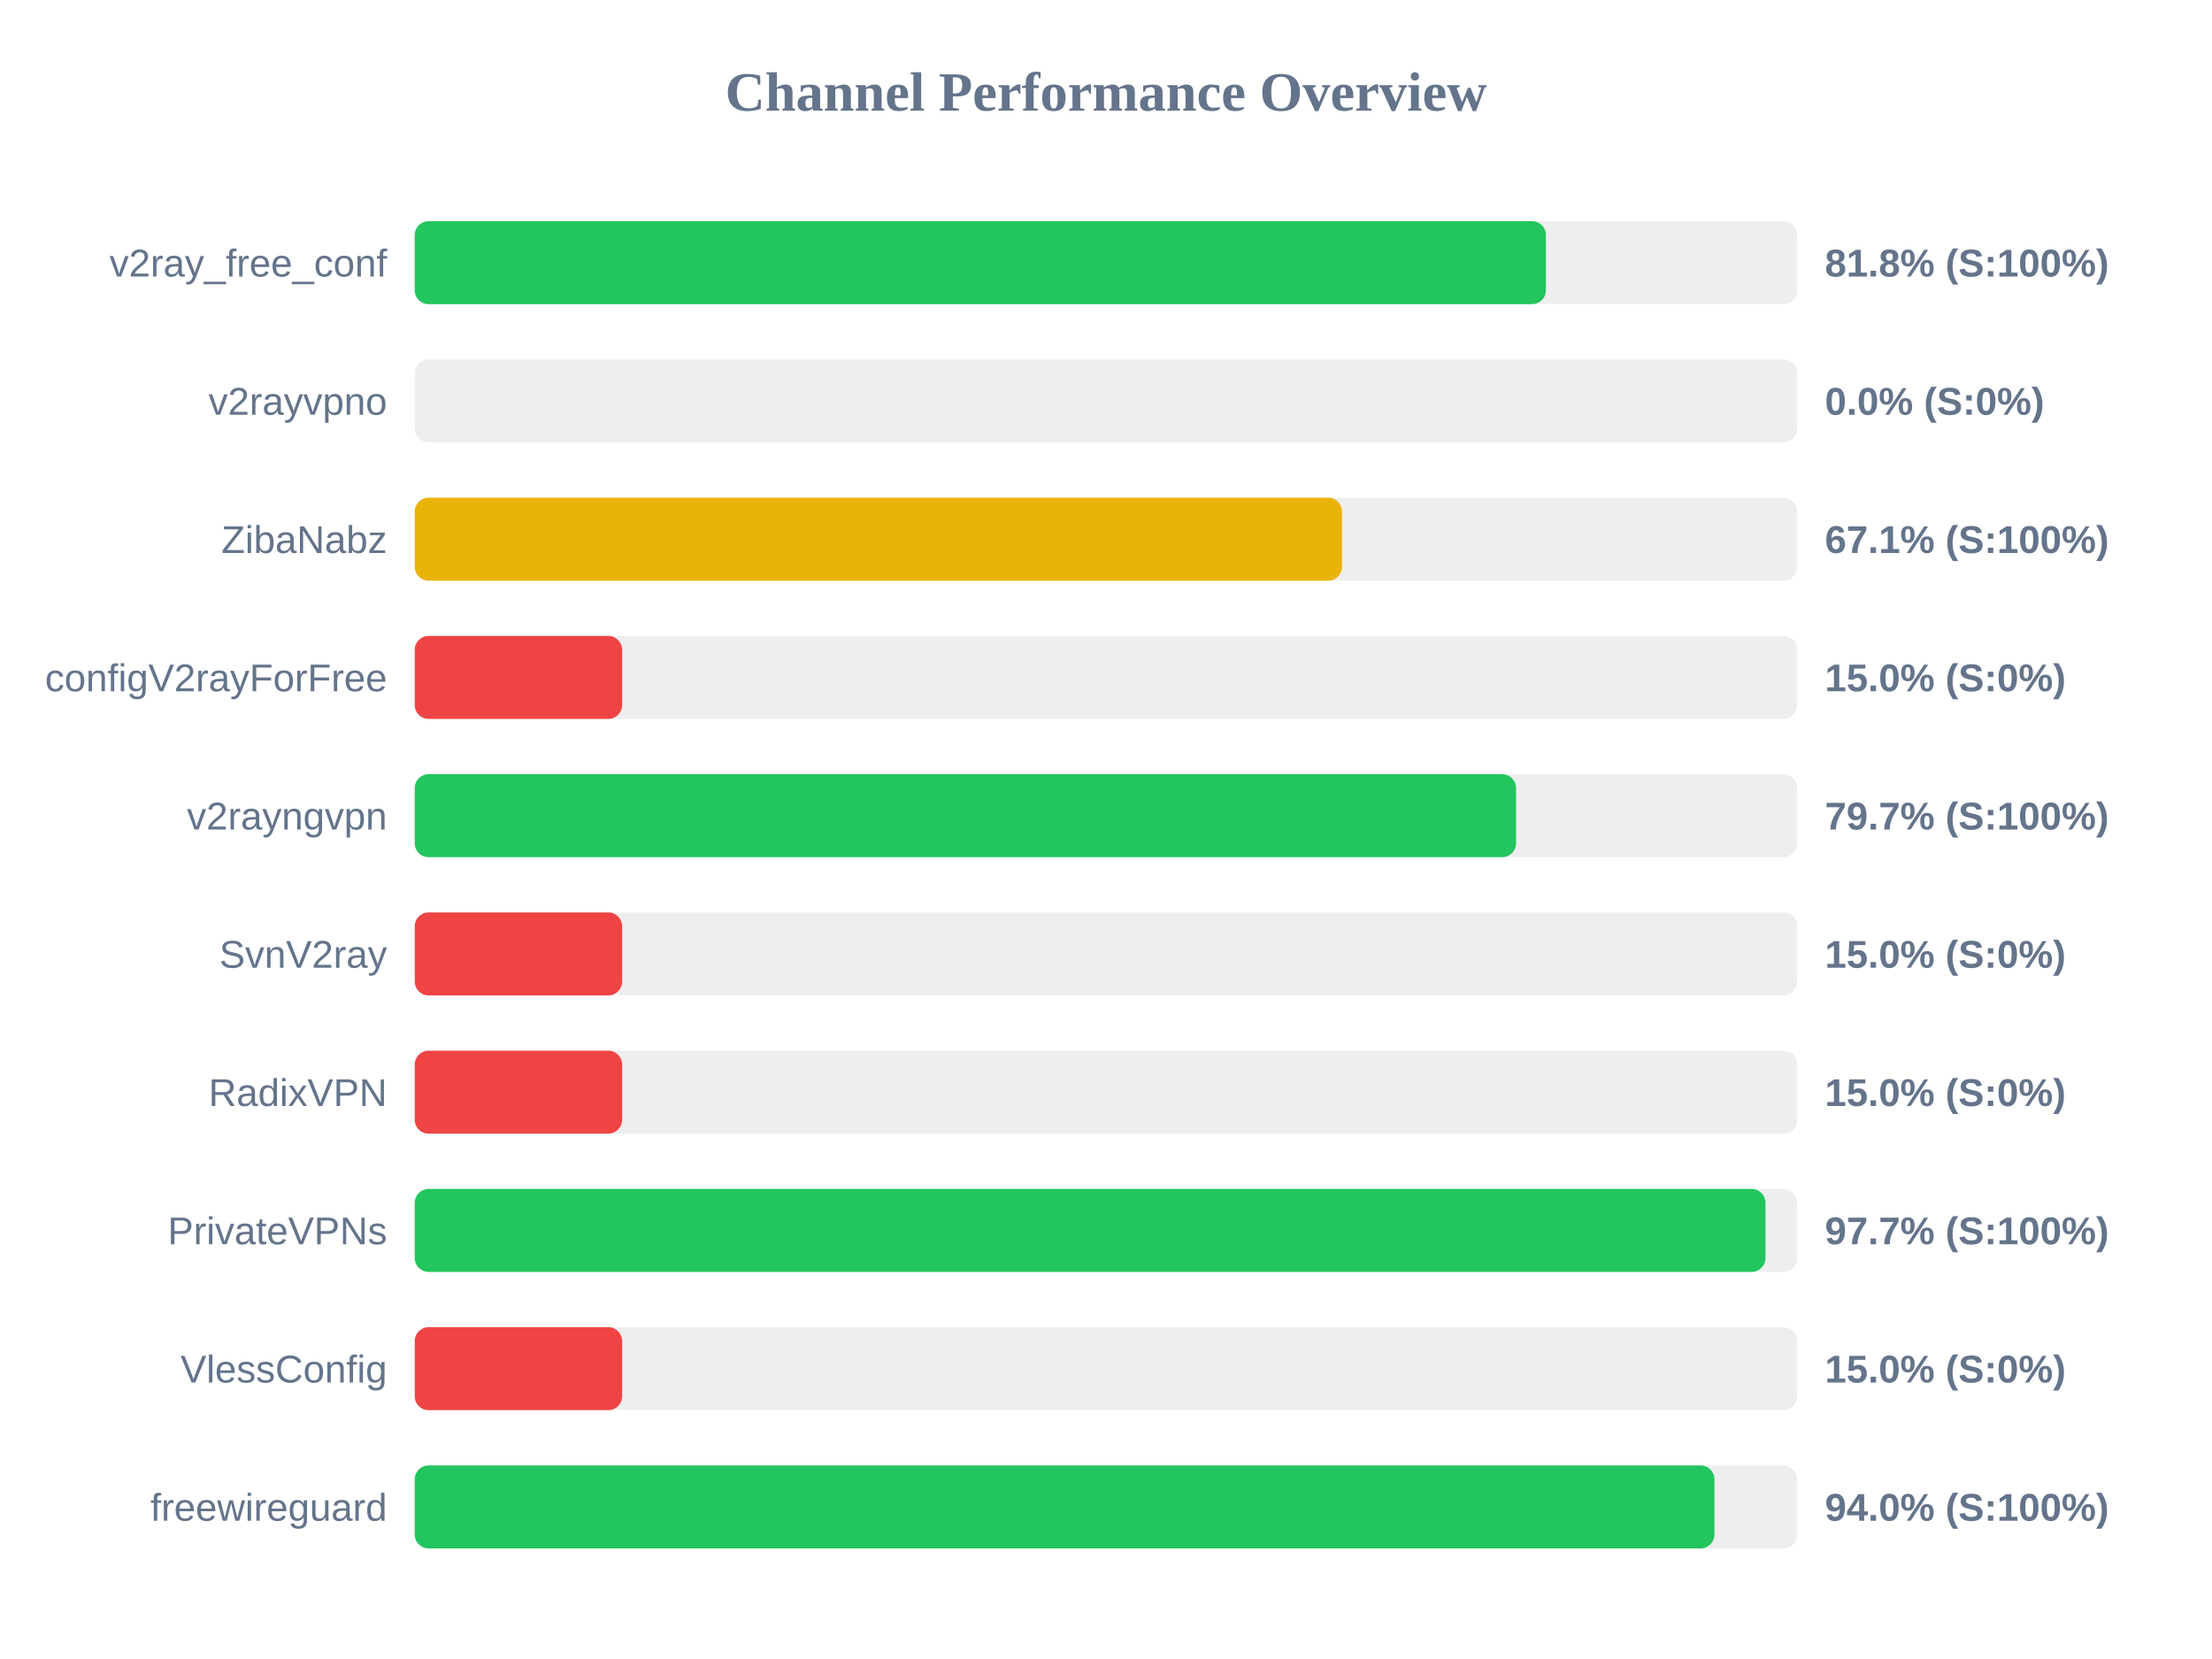
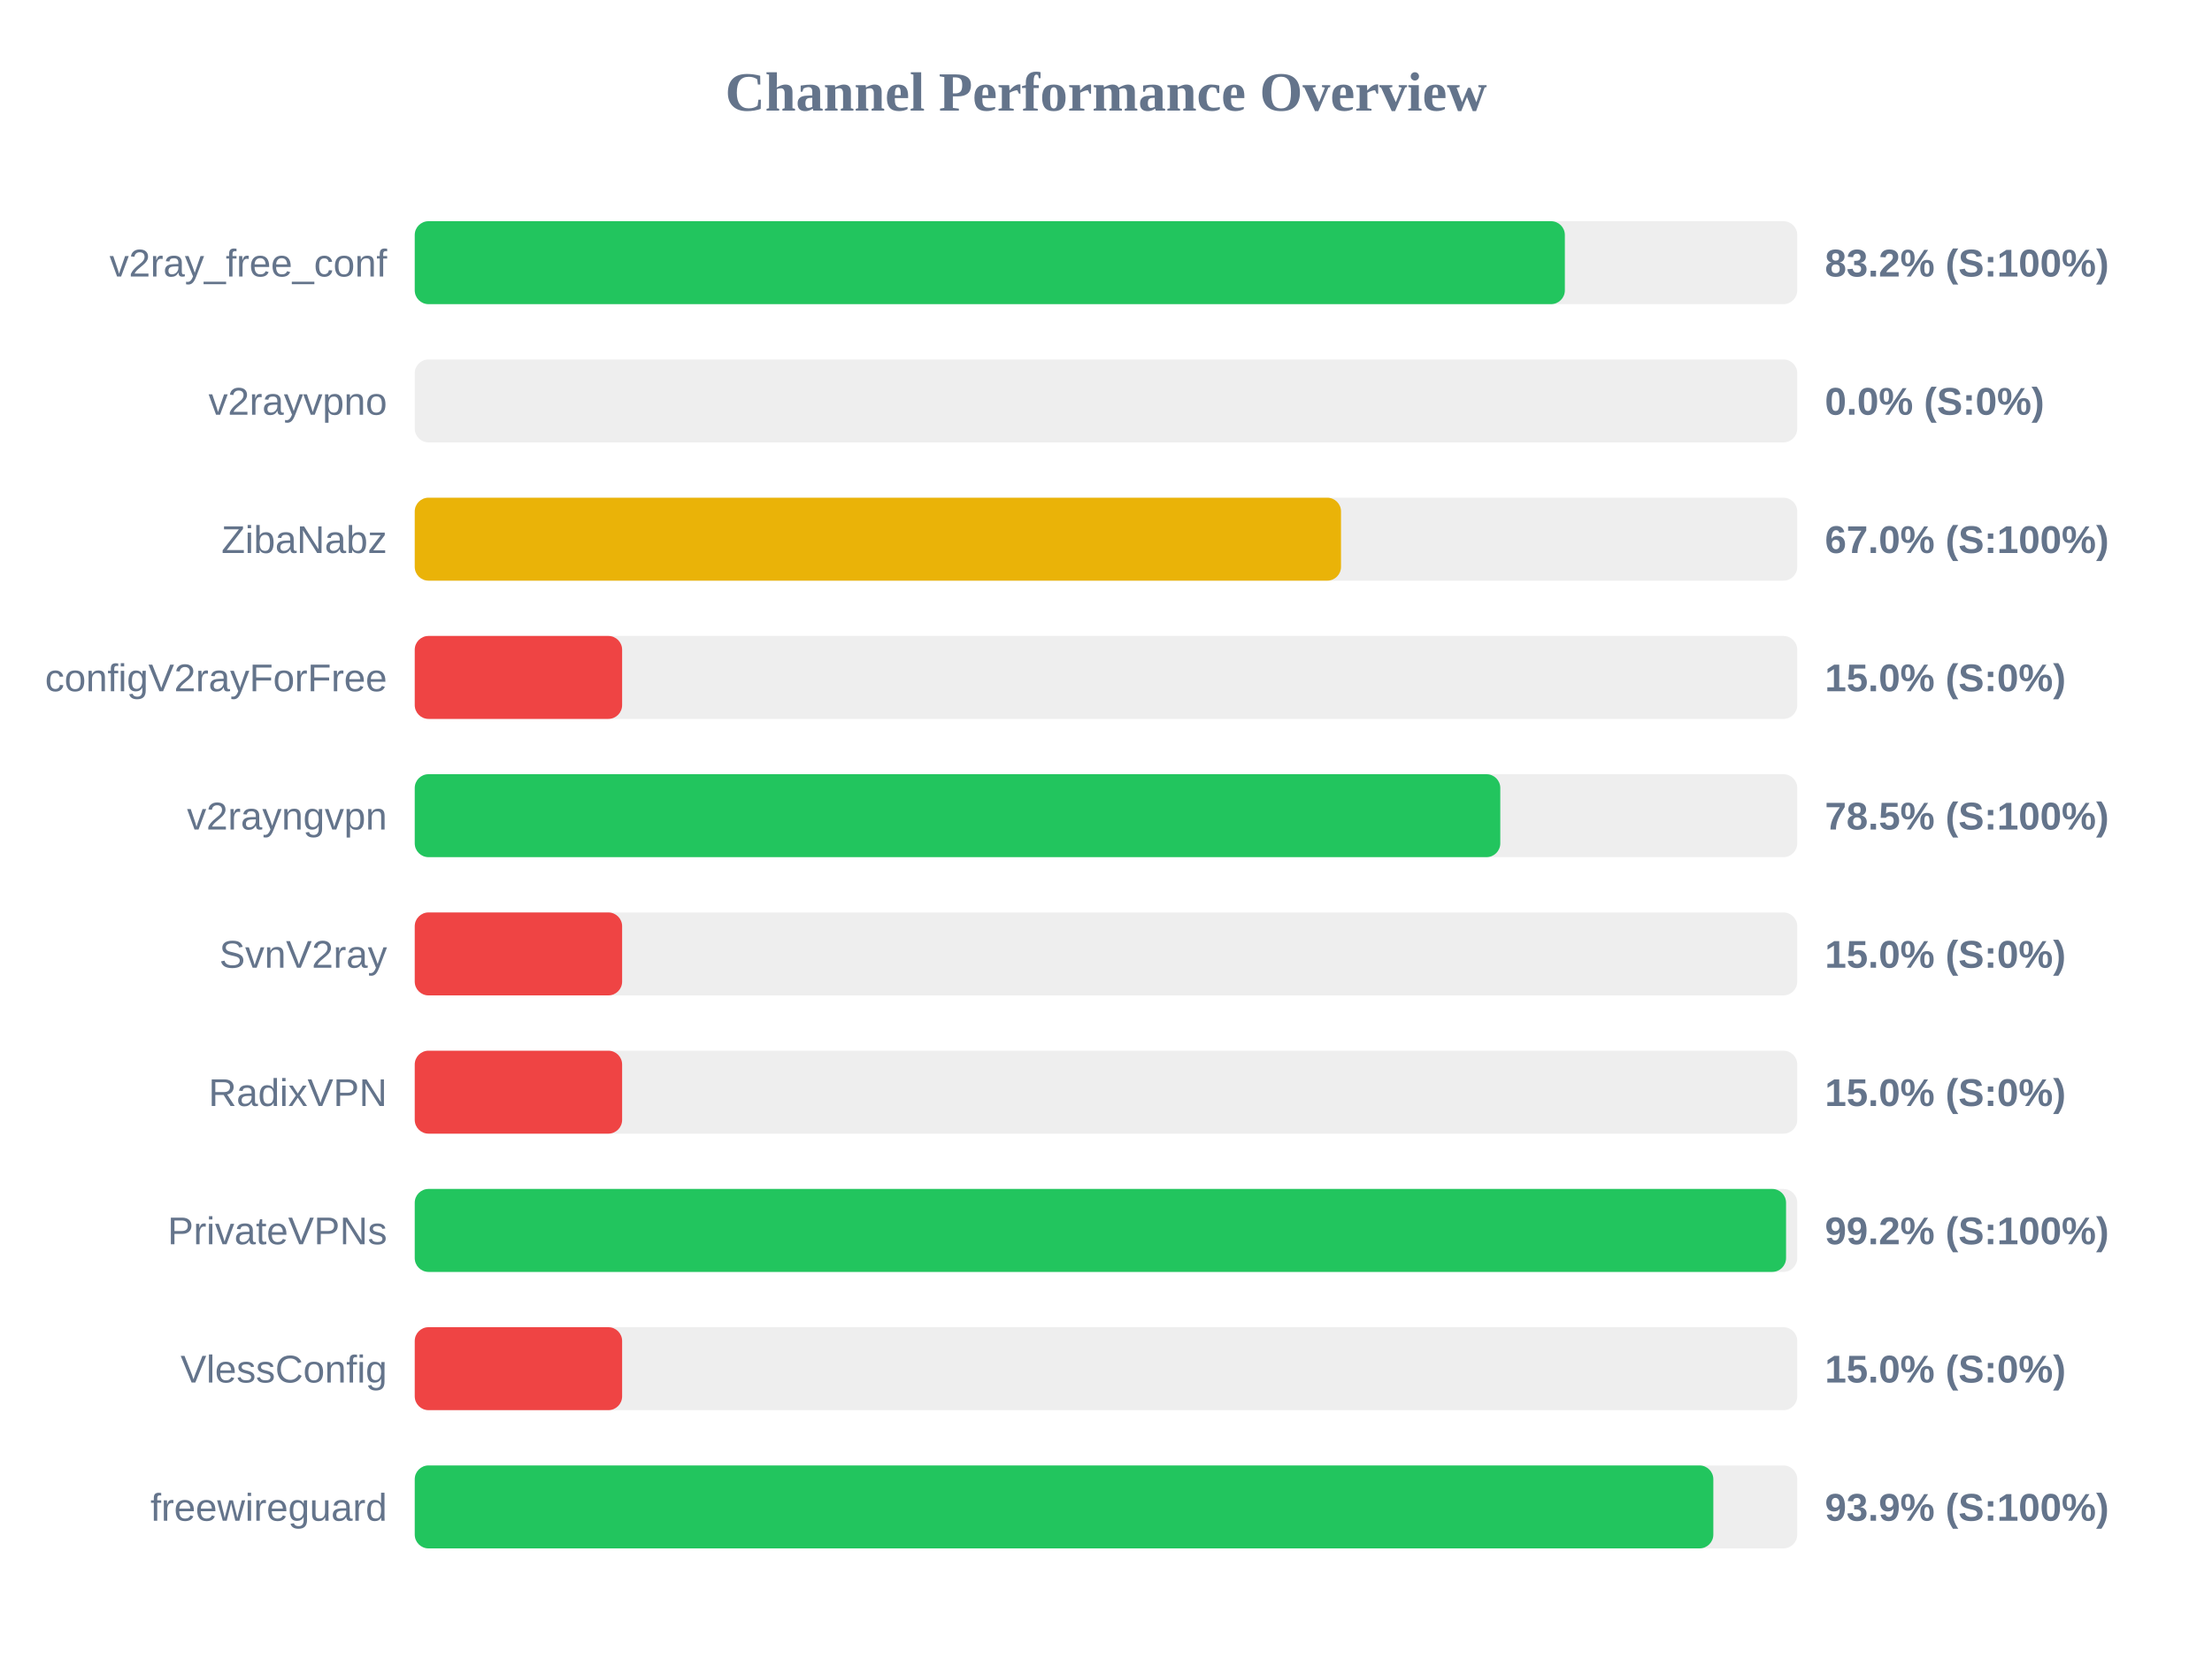
<svg xmlns="http://www.w3.org/2000/svg" width="800" height="600" version="1.1">
  <style>
        .row { font: 14px Arial; fill: #64748b; }
        .score { font: bold 14px Arial; fill: #64748b; }
    </style>
  <text x="400" y="40" text-anchor="middle" font-size="20px" font-weight="bold" fill="#64748b">Channel Performance Overview</text>
  <rect x="150" y="80" width="500" height="30" fill="#eee" rx="5" />
-   <rect x="150" y="80" width="409.1" height="30" fill="#22c55e" rx="5" />
+   <rect x="150" y="80" width="415.95" height="30" fill="#22c55e" rx="5" />
  <text x="140" y="100" text-anchor="end" class="row">v2ray_free_conf</text>
-   <text x="660" y="100" text-anchor="start" class="score">81.8% (S:100%)</text>
+   <text x="660" y="100" text-anchor="start" class="score">83.2% (S:100%)</text>
  <rect x="150" y="130" width="500" height="30" fill="#eee" rx="5" />
  <rect x="150" y="130" width="0.0" height="30" fill="#ef4444" rx="5" />
  <text x="140" y="150" text-anchor="end" class="row">v2rayvpno</text>
  <text x="660" y="150" text-anchor="start" class="score">0.0% (S:0%)</text>
  <rect x="150" y="180" width="500" height="30" fill="#eee" rx="5" />
-   <rect x="150" y="180" width="335.35" height="30" fill="#eab308" rx="5" />
+   <rect x="150" y="180" width="335.0" height="30" fill="#eab308" rx="5" />
  <text x="140" y="200" text-anchor="end" class="row">ZibaNabz</text>
-   <text x="660" y="200" text-anchor="start" class="score">67.1% (S:100%)</text>
+   <text x="660" y="200" text-anchor="start" class="score">67.0% (S:100%)</text>
  <rect x="150" y="230" width="500" height="30" fill="#eee" rx="5" />
  <rect x="150" y="230" width="75.0" height="30" fill="#ef4444" rx="5" />
  <text x="140" y="250" text-anchor="end" class="row">configV2rayForFree</text>
  <text x="660" y="250" text-anchor="start" class="score">15.0% (S:0%)</text>
  <rect x="150" y="280" width="500" height="30" fill="#eee" rx="5" />
-   <rect x="150" y="280" width="398.3" height="30" fill="#22c55e" rx="5" />
+   <rect x="150" y="280" width="392.6" height="30" fill="#22c55e" rx="5" />
  <text x="140" y="300" text-anchor="end" class="row">v2rayngvpn</text>
-   <text x="660" y="300" text-anchor="start" class="score">79.7% (S:100%)</text>
+   <text x="660" y="300" text-anchor="start" class="score">78.5% (S:100%)</text>
  <rect x="150" y="330" width="500" height="30" fill="#eee" rx="5" />
  <rect x="150" y="330" width="75.0" height="30" fill="#ef4444" rx="5" />
  <text x="140" y="350" text-anchor="end" class="row">SvnV2ray</text>
  <text x="660" y="350" text-anchor="start" class="score">15.0% (S:0%)</text>
  <rect x="150" y="380" width="500" height="30" fill="#eee" rx="5" />
  <rect x="150" y="380" width="75.0" height="30" fill="#ef4444" rx="5" />
  <text x="140" y="400" text-anchor="end" class="row">RadixVPN</text>
  <text x="660" y="400" text-anchor="start" class="score">15.0% (S:0%)</text>
  <rect x="150" y="430" width="500" height="30" fill="#eee" rx="5" />
-   <rect x="150" y="430" width="488.5" height="30" fill="#22c55e" rx="5" />
+   <rect x="150" y="430" width="495.95" height="30" fill="#22c55e" rx="5" />
  <text x="140" y="450" text-anchor="end" class="row">PrivateVPNs</text>
-   <text x="660" y="450" text-anchor="start" class="score">97.7% (S:100%)</text>
+   <text x="660" y="450" text-anchor="start" class="score">99.2% (S:100%)</text>
  <rect x="150" y="480" width="500" height="30" fill="#eee" rx="5" />
  <rect x="150" y="480" width="75.0" height="30" fill="#ef4444" rx="5" />
  <text x="140" y="500" text-anchor="end" class="row">VlessConfig</text>
  <text x="660" y="500" text-anchor="start" class="score">15.0% (S:0%)</text>
  <rect x="150" y="530" width="500" height="30" fill="#eee" rx="5" />
-   <rect x="150" y="530" width="470.05" height="30" fill="#22c55e" rx="5" />
+   <rect x="150" y="530" width="469.65" height="30" fill="#22c55e" rx="5" />
  <text x="140" y="550" text-anchor="end" class="row">freewireguard</text>
-   <text x="660" y="550" text-anchor="start" class="score">94.0% (S:100%)</text>
+   <text x="660" y="550" text-anchor="start" class="score">93.9% (S:100%)</text>
</svg>
